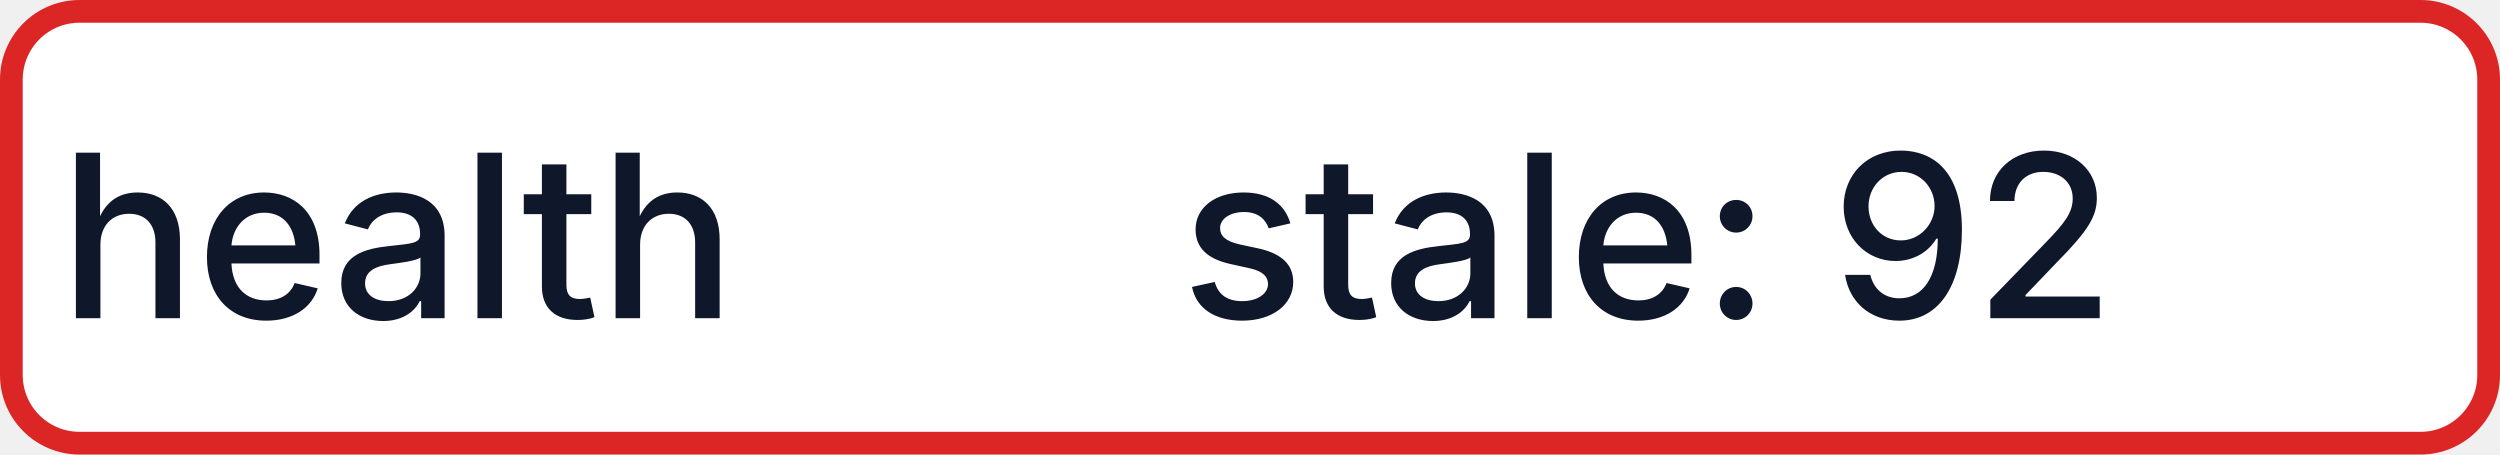
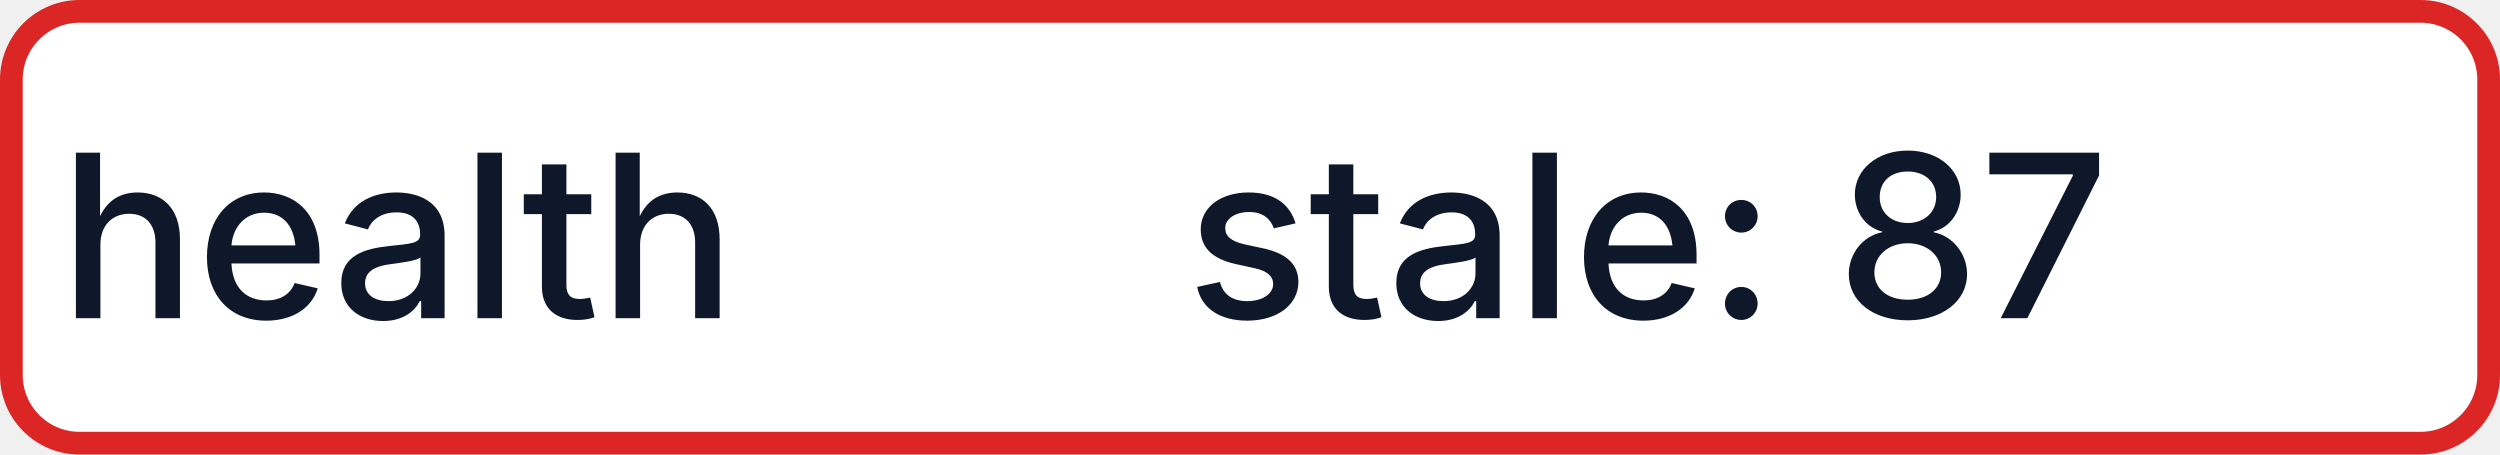
- <svg xmlns="http://www.w3.org/2000/svg" width="110" height="20" role="img" aria-label="health: stale: 92">
+ <svg xmlns="http://www.w3.org/2000/svg" width="110" height="20" role="img" aria-label="health: stale: 87">
  <rect x="0.5" y="0.5" width="109" height="19" rx="3" fill="#FFFFFF" stroke="#DC2626" stroke-width="1" />
  <g fill="#0F172A" text-anchor="middle" font-family="-apple-system,BlinkMacSystemFont,Segoe UI,sans-serif" font-size="10" font-weight="500">
    <text x="17.5" y="14">health</text>
-     <text x="72.5" y="14" textLength="68" lengthAdjust="spacingAndGlyphs">stale: 92</text>
+     <text x="72.5" y="14" textLength="68" lengthAdjust="spacingAndGlyphs">stale: 87</text>
  </g>
</svg>
